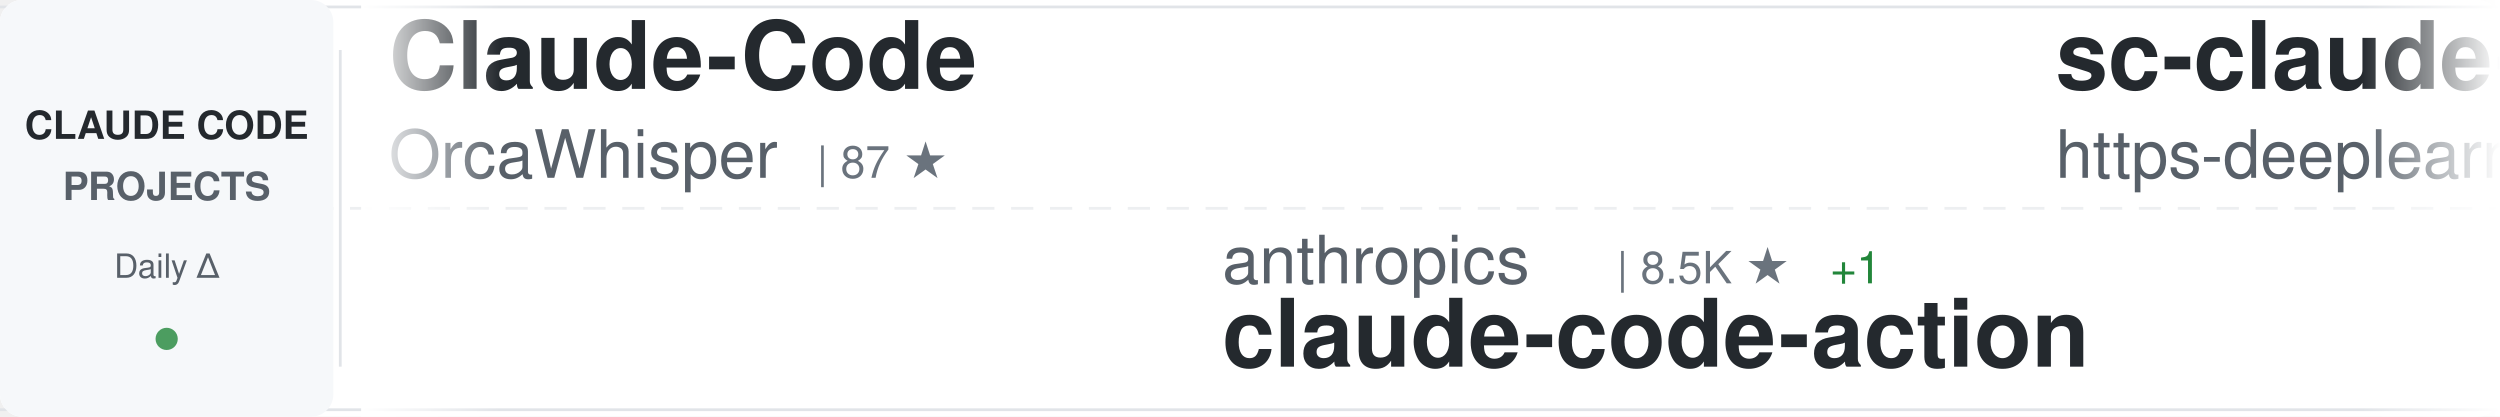
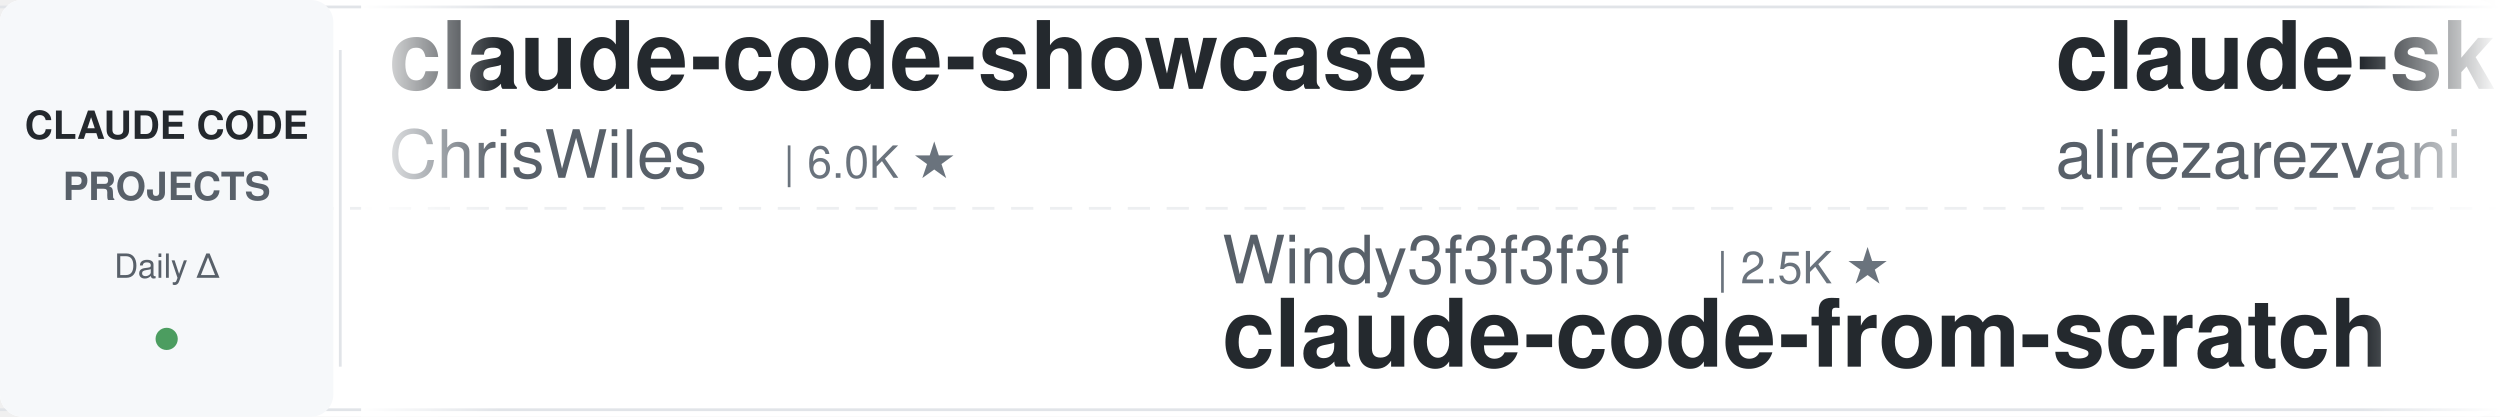
<svg xmlns="http://www.w3.org/2000/svg" width="900" height="150">
  <defs>
    <linearGradient id="awesomeLeftFade" x1="0%" y1="0%" x2="100%" y2="0%">
      <stop offset="0%" style="stop-color:#ffffff;stop-opacity:1" />
      <stop offset="100%" style="stop-color:#ffffff;stop-opacity:0" />
    </linearGradient>
    <linearGradient id="awesomeRightFade" x1="0%" y1="0%" x2="100%" y2="0%">
      <stop offset="0%" style="stop-color:#ffffff;stop-opacity:0" />
      <stop offset="100%" style="stop-color:#ffffff;stop-opacity:1" />
    </linearGradient>
  </defs>
  <rect width="900" height="150" fill="#ffffff" rx="8" />
  <rect x="0" y="2" width="900" height="1" fill="#e1e4e8" />
  <rect x="0" y="147" width="900" height="1" fill="#e1e4e8" />
  <line x1="0" y1="75" x2="900" y2="75" stroke="#e1e4e8" stroke-width="1" stroke-dasharray="8 6" opacity="0.6" />
  <rect x="0" y="0" width="120" height="150" fill="#f6f8fa" rx="8" />
  <text x="60" y="50" font-family="-apple-system, BlinkMacSystemFont, 'Segoe UI', Helvetica, Arial, sans-serif" font-size="14" font-weight="600" fill="#24292e" text-anchor="middle">CLAUDE CODE</text>
  <text x="60" y="72" font-family="-apple-system, BlinkMacSystemFont, 'Segoe UI', Helvetica, Arial, sans-serif" font-size="14" font-weight="600" fill="#586069" text-anchor="middle">PROJECTS</text>
  <text x="60" y="100" font-family="-apple-system, BlinkMacSystemFont, 'Segoe UI', Helvetica, Arial, sans-serif" font-size="12" font-weight="500" fill="#586069" text-anchor="middle">Daily Δ</text>
  <circle cx="60" cy="122" r="4" fill="#22863a" opacity="0.8" />
  <rect x="122" y="18" width="1" height="114" fill="#e1e4e8" />
  <clipPath id="awesomeTickerClip">
    <rect x="130" y="0" width="770" height="150" />
  </clipPath>
  <g clip-path="url(#awesomeTickerClip)">
    <g id="awesomeTickerItems">
      <animateTransform attributeName="transform" attributeType="XML" type="translate" from="0 0" to="-3000 0" dur="54s" repeatCount="indefinite" />
      <g transform="translate(0, 0)">
-         <text x="140" y="32" font-family="-apple-system, BlinkMacSystemFont, 'Segoe UI', Helvetica, Arial, sans-serif" font-size="34" font-weight="600" fill="#24292e">Claude-Code</text>
-         <text x="140" y="64" font-family="-apple-system, BlinkMacSystemFont, 'Segoe UI', Helvetica, Arial, sans-serif" font-size="24" font-weight="400" fill="#586069">OrcaWhisper</text>
-         <text x="294" y="64" font-family="-apple-system, BlinkMacSystemFont, 'Segoe UI', Helvetica, Arial, sans-serif" font-size="16" font-weight="500" fill="#6a737d">| 87 ★</text>
+         <text x="140" y="32" font-family="-apple-system, BlinkMacSystemFont, 'Segoe UI', Helvetica, Arial, sans-serif" font-size="34" font-weight="600" fill="#24292e">claude-code-showcase</text>
+         <text x="140" y="64" font-family="-apple-system, BlinkMacSystemFont, 'Segoe UI', Helvetica, Arial, sans-serif" font-size="24" font-weight="400" fill="#586069">ChrisWiles</text>
+         <text x="282" y="64" font-family="-apple-system, BlinkMacSystemFont, 'Segoe UI', Helvetica, Arial, sans-serif" font-size="16" font-weight="500" fill="#6a737d">| 6.0K ★</text>
      </g>
      <g transform="translate(300, 0)">
-         <text x="140" y="102" font-family="-apple-system, BlinkMacSystemFont, 'Segoe UI', Helvetica, Arial, sans-serif" font-size="24" font-weight="400" fill="#586069">anthropics</text>
-         <text x="282" y="102" font-family="-apple-system, BlinkMacSystemFont, 'Segoe UI', Helvetica, Arial, sans-serif" font-size="16" font-weight="500" fill="#6a737d">| 8.5K ★</text>
-         <text x="359" y="102" font-family="-apple-system, BlinkMacSystemFont, 'Segoe UI', Helvetica, Arial, sans-serif" font-size="16" font-weight="500" fill="#22863a"> +1</text>
-         <text x="140" y="132" font-family="-apple-system, BlinkMacSystemFont, 'Segoe UI', Helvetica, Arial, sans-serif" font-size="34" font-weight="600" fill="#24292e">claude-code-action</text>
+         <text x="140" y="102" font-family="-apple-system, BlinkMacSystemFont, 'Segoe UI', Helvetica, Arial, sans-serif" font-size="24" font-weight="400" fill="#586069">Windy3f3f3f3f</text>
+         <text x="318" y="102" font-family="-apple-system, BlinkMacSystemFont, 'Segoe UI', Helvetica, Arial, sans-serif" font-size="16" font-weight="500" fill="#6a737d">| 2.5K ★</text>
+         <text x="140" y="132" font-family="-apple-system, BlinkMacSystemFont, 'Segoe UI', Helvetica, Arial, sans-serif" font-size="34" font-weight="600" fill="#24292e">claude-code-from-scratch</text>
      </g>
      <g transform="translate(600, 0)">
-         <text x="140" y="32" font-family="-apple-system, BlinkMacSystemFont, 'Segoe UI', Helvetica, Arial, sans-serif" font-size="34" font-weight="600" fill="#24292e">sc-claude-code-files</text>
-         <text x="140" y="64" font-family="-apple-system, BlinkMacSystemFont, 'Segoe UI', Helvetica, Arial, sans-serif" font-size="24" font-weight="400" fill="#586069">https-deeplearning-ai</text>
-         <text x="414" y="64" font-family="-apple-system, BlinkMacSystemFont, 'Segoe UI', Helvetica, Arial, sans-serif" font-size="16" font-weight="500" fill="#6a737d">| 538 ★</text>
+         <text x="140" y="32" font-family="-apple-system, BlinkMacSystemFont, 'Segoe UI', Helvetica, Arial, sans-serif" font-size="34" font-weight="600" fill="#24292e">claude-skills</text>
+         <text x="140" y="64" font-family="-apple-system, BlinkMacSystemFont, 'Segoe UI', Helvetica, Arial, sans-serif" font-size="24" font-weight="400" fill="#586069">alirezarezvani</text>
+         <text x="330" y="64" font-family="-apple-system, BlinkMacSystemFont, 'Segoe UI', Helvetica, Arial, sans-serif" font-size="16" font-weight="500" fill="#6a737d">| 24.1K ★</text>
+         <text x="416" y="64" font-family="-apple-system, BlinkMacSystemFont, 'Segoe UI', Helvetica, Arial, sans-serif" font-size="16" font-weight="500" fill="#22863a"> +40</text>
      </g>
      <g transform="translate(900, 0)">
-         <text x="140" y="102" font-family="-apple-system, BlinkMacSystemFont, 'Segoe UI', Helvetica, Arial, sans-serif" font-size="24" font-weight="400" fill="#586069">luyao618</text>
-         <text x="258" y="102" font-family="-apple-system, BlinkMacSystemFont, 'Segoe UI', Helvetica, Arial, sans-serif" font-size="16" font-weight="500" fill="#6a737d">| 1.6K ★</text>
-         <text x="140" y="132" font-family="-apple-system, BlinkMacSystemFont, 'Segoe UI', Helvetica, Arial, sans-serif" font-size="34" font-weight="600" fill="#24292e">Claude-Code-Source-Study</text>
+         <text x="140" y="102" font-family="-apple-system, BlinkMacSystemFont, 'Segoe UI', Helvetica, Arial, sans-serif" font-size="24" font-weight="400" fill="#586069">shareAI-lab</text>
+         <text x="294" y="102" font-family="-apple-system, BlinkMacSystemFont, 'Segoe UI', Helvetica, Arial, sans-serif" font-size="16" font-weight="500" fill="#6a737d">| 73.5K ★</text>
+         <text x="380" y="102" font-family="-apple-system, BlinkMacSystemFont, 'Segoe UI', Helvetica, Arial, sans-serif" font-size="16" font-weight="500" fill="#22863a"> +7</text>
+         <text x="140" y="132" font-family="-apple-system, BlinkMacSystemFont, 'Segoe UI', Helvetica, Arial, sans-serif" font-size="34" font-weight="600" fill="#24292e">learn-claude-code</text>
      </g>
      <g transform="translate(1200, 0)">
-         <text x="140" y="32" font-family="-apple-system, BlinkMacSystemFont, 'Segoe UI', Helvetica, Arial, sans-serif" font-size="34" font-weight="600" fill="#24292e">everything-claude-code-z...</text>
-         <text x="140" y="64" font-family="-apple-system, BlinkMacSystemFont, 'Segoe UI', Helvetica, Arial, sans-serif" font-size="24" font-weight="400" fill="#586069">xu-xiang</text>
-         <text x="258" y="64" font-family="-apple-system, BlinkMacSystemFont, 'Segoe UI', Helvetica, Arial, sans-serif" font-size="16" font-weight="500" fill="#6a737d">| 1.8K ★</text>
-         <text x="335" y="64" font-family="-apple-system, BlinkMacSystemFont, 'Segoe UI', Helvetica, Arial, sans-serif" font-size="16" font-weight="500" fill="#22863a"> +2</text>
+         <text x="140" y="32" font-family="-apple-system, BlinkMacSystemFont, 'Segoe UI', Helvetica, Arial, sans-serif" font-size="34" font-weight="600" fill="#24292e">claude-code-source</text>
+         <text x="140" y="64" font-family="-apple-system, BlinkMacSystemFont, 'Segoe UI', Helvetica, Arial, sans-serif" font-size="24" font-weight="400" fill="#586069">JrCx7scC</text>
+         <text x="258" y="64" font-family="-apple-system, BlinkMacSystemFont, 'Segoe UI', Helvetica, Arial, sans-serif" font-size="16" font-weight="500" fill="#6a737d">| 373 ★</text>
      </g>
      <g transform="translate(1500, 0)">
-         <text x="140" y="102" font-family="-apple-system, BlinkMacSystemFont, 'Segoe UI', Helvetica, Arial, sans-serif" font-size="24" font-weight="400" fill="#586069">Yeachan-Heo</text>
-         <text x="294" y="102" font-family="-apple-system, BlinkMacSystemFont, 'Segoe UI', Helvetica, Arial, sans-serif" font-size="16" font-weight="500" fill="#6a737d">| 38.4K ★</text>
-         <text x="380" y="102" font-family="-apple-system, BlinkMacSystemFont, 'Segoe UI', Helvetica, Arial, sans-serif" font-size="16" font-weight="500" fill="#22863a"> +6</text>
-         <text x="140" y="132" font-family="-apple-system, BlinkMacSystemFont, 'Segoe UI', Helvetica, Arial, sans-serif" font-size="34" font-weight="600" fill="#24292e">oh-my-claudecode</text>
+         <text x="140" y="102" font-family="-apple-system, BlinkMacSystemFont, 'Segoe UI', Helvetica, Arial, sans-serif" font-size="24" font-weight="400" fill="#586069">digitalsamba</text>
+         <text x="306" y="102" font-family="-apple-system, BlinkMacSystemFont, 'Segoe UI', Helvetica, Arial, sans-serif" font-size="16" font-weight="500" fill="#6a737d">| 1.9K ★</text>
+         <text x="140" y="132" font-family="-apple-system, BlinkMacSystemFont, 'Segoe UI', Helvetica, Arial, sans-serif" font-size="34" font-weight="600" fill="#24292e">claude-code-video-toolki...</text>
      </g>
      <g transform="translate(1800, 0)">
        <text x="140" y="32" font-family="-apple-system, BlinkMacSystemFont, 'Segoe UI', Helvetica, Arial, sans-serif" font-size="34" font-weight="600" fill="#24292e">Claude-code</text>
-         <text x="140" y="64" font-family="-apple-system, BlinkMacSystemFont, 'Segoe UI', Helvetica, Arial, sans-serif" font-size="24" font-weight="400" fill="#586069">zstmfhy</text>
-         <text x="246" y="64" font-family="-apple-system, BlinkMacSystemFont, 'Segoe UI', Helvetica, Arial, sans-serif" font-size="16" font-weight="500" fill="#6a737d">| 190 ★</text>
+         <text x="140" y="64" font-family="-apple-system, BlinkMacSystemFont, 'Segoe UI', Helvetica, Arial, sans-serif" font-size="24" font-weight="400" fill="#586069">fazxes</text>
+         <text x="234" y="64" font-family="-apple-system, BlinkMacSystemFont, 'Segoe UI', Helvetica, Arial, sans-serif" font-size="16" font-weight="500" fill="#6a737d">| 230 ★</text>
      </g>
      <g transform="translate(2100, 0)">
-         <text x="140" y="102" font-family="-apple-system, BlinkMacSystemFont, 'Segoe UI', Helvetica, Arial, sans-serif" font-size="24" font-weight="400" fill="#586069">musistudio</text>
-         <text x="282" y="102" font-family="-apple-system, BlinkMacSystemFont, 'Segoe UI', Helvetica, Arial, sans-serif" font-size="16" font-weight="500" fill="#6a737d">| 36.5K ★</text>
-         <text x="368" y="102" font-family="-apple-system, BlinkMacSystemFont, 'Segoe UI', Helvetica, Arial, sans-serif" font-size="16" font-weight="500" fill="#22863a"> +2</text>
-         <text x="140" y="132" font-family="-apple-system, BlinkMacSystemFont, 'Segoe UI', Helvetica, Arial, sans-serif" font-size="34" font-weight="600" fill="#24292e">claude-code-router</text>
+         <text x="140" y="102" font-family="-apple-system, BlinkMacSystemFont, 'Segoe UI', Helvetica, Arial, sans-serif" font-size="24" font-weight="400" fill="#586069">rohitg00</text>
+         <text x="258" y="102" font-family="-apple-system, BlinkMacSystemFont, 'Segoe UI', Helvetica, Arial, sans-serif" font-size="16" font-weight="500" fill="#6a737d">| 2.5K ★</text>
+         <text x="335" y="102" font-family="-apple-system, BlinkMacSystemFont, 'Segoe UI', Helvetica, Arial, sans-serif" font-size="16" font-weight="500" fill="#22863a"> +2</text>
+         <text x="140" y="132" font-family="-apple-system, BlinkMacSystemFont, 'Segoe UI', Helvetica, Arial, sans-serif" font-size="34" font-weight="600" fill="#24292e">awesome-claude-code-tool...</text>
      </g>
      <g transform="translate(2400, 0)">
-         <text x="140" y="32" font-family="-apple-system, BlinkMacSystemFont, 'Segoe UI', Helvetica, Arial, sans-serif" font-size="34" font-weight="600" fill="#24292e">claude-howto</text>
-         <text x="140" y="64" font-family="-apple-system, BlinkMacSystemFont, 'Segoe UI', Helvetica, Arial, sans-serif" font-size="24" font-weight="400" fill="#586069">luongnv89</text>
-         <text x="270" y="64" font-family="-apple-system, BlinkMacSystemFont, 'Segoe UI', Helvetica, Arial, sans-serif" font-size="16" font-weight="500" fill="#6a737d">| 40.9K ★</text>
-         <text x="356" y="64" font-family="-apple-system, BlinkMacSystemFont, 'Segoe UI', Helvetica, Arial, sans-serif" font-size="16" font-weight="500" fill="#22863a"> +4</text>
+         <text x="140" y="32" font-family="-apple-system, BlinkMacSystemFont, 'Segoe UI', Helvetica, Arial, sans-serif" font-size="34" font-weight="600" fill="#24292e">claude-code-plugins-plus...</text>
+         <text x="140" y="64" font-family="-apple-system, BlinkMacSystemFont, 'Segoe UI', Helvetica, Arial, sans-serif" font-size="24" font-weight="400" fill="#586069">jeremylongshore</text>
+         <text x="342" y="64" font-family="-apple-system, BlinkMacSystemFont, 'Segoe UI', Helvetica, Arial, sans-serif" font-size="16" font-weight="500" fill="#6a737d">| 2.6K ★</text>
+         <text x="419" y="64" font-family="-apple-system, BlinkMacSystemFont, 'Segoe UI', Helvetica, Arial, sans-serif" font-size="16" font-weight="500" fill="#22863a"> +1</text>
      </g>
      <g transform="translate(2700, 0)">
-         <text x="140" y="102" font-family="-apple-system, BlinkMacSystemFont, 'Segoe UI', Helvetica, Arial, sans-serif" font-size="24" font-weight="400" fill="#586069">davila7</text>
-         <text x="246" y="102" font-family="-apple-system, BlinkMacSystemFont, 'Segoe UI', Helvetica, Arial, sans-serif" font-size="16" font-weight="500" fill="#6a737d">| 30.1K ★</text>
-         <text x="140" y="132" font-family="-apple-system, BlinkMacSystemFont, 'Segoe UI', Helvetica, Arial, sans-serif" font-size="34" font-weight="600" fill="#24292e">claude-code-templates</text>
+         <text x="140" y="102" font-family="-apple-system, BlinkMacSystemFont, 'Segoe UI', Helvetica, Arial, sans-serif" font-size="24" font-weight="400" fill="#586069">darcyegb</text>
+         <text x="258" y="102" font-family="-apple-system, BlinkMacSystemFont, 'Segoe UI', Helvetica, Arial, sans-serif" font-size="16" font-weight="500" fill="#6a737d">| 756 ★</text>
+         <text x="140" y="132" font-family="-apple-system, BlinkMacSystemFont, 'Segoe UI', Helvetica, Arial, sans-serif" font-size="34" font-weight="600" fill="#24292e">ClaudeCodeAgents</text>
      </g>
      <g transform="translate(3000, 0)">
-         <text x="140" y="32" font-family="-apple-system, BlinkMacSystemFont, 'Segoe UI', Helvetica, Arial, sans-serif" font-size="34" font-weight="600" fill="#24292e">Claude-Code</text>
-         <text x="140" y="64" font-family="-apple-system, BlinkMacSystemFont, 'Segoe UI', Helvetica, Arial, sans-serif" font-size="24" font-weight="400" fill="#586069">OrcaWhisper</text>
-         <text x="294" y="64" font-family="-apple-system, BlinkMacSystemFont, 'Segoe UI', Helvetica, Arial, sans-serif" font-size="16" font-weight="500" fill="#6a737d">| 87 ★</text>
+         <text x="140" y="32" font-family="-apple-system, BlinkMacSystemFont, 'Segoe UI', Helvetica, Arial, sans-serif" font-size="34" font-weight="600" fill="#24292e">claude-code-showcase</text>
+         <text x="140" y="64" font-family="-apple-system, BlinkMacSystemFont, 'Segoe UI', Helvetica, Arial, sans-serif" font-size="24" font-weight="400" fill="#586069">ChrisWiles</text>
+         <text x="282" y="64" font-family="-apple-system, BlinkMacSystemFont, 'Segoe UI', Helvetica, Arial, sans-serif" font-size="16" font-weight="500" fill="#6a737d">| 6.0K ★</text>
      </g>
      <g transform="translate(3300, 0)">
-         <text x="140" y="102" font-family="-apple-system, BlinkMacSystemFont, 'Segoe UI', Helvetica, Arial, sans-serif" font-size="24" font-weight="400" fill="#586069">anthropics</text>
-         <text x="282" y="102" font-family="-apple-system, BlinkMacSystemFont, 'Segoe UI', Helvetica, Arial, sans-serif" font-size="16" font-weight="500" fill="#6a737d">| 8.5K ★</text>
-         <text x="359" y="102" font-family="-apple-system, BlinkMacSystemFont, 'Segoe UI', Helvetica, Arial, sans-serif" font-size="16" font-weight="500" fill="#22863a"> +1</text>
-         <text x="140" y="132" font-family="-apple-system, BlinkMacSystemFont, 'Segoe UI', Helvetica, Arial, sans-serif" font-size="34" font-weight="600" fill="#24292e">claude-code-action</text>
+         <text x="140" y="102" font-family="-apple-system, BlinkMacSystemFont, 'Segoe UI', Helvetica, Arial, sans-serif" font-size="24" font-weight="400" fill="#586069">Windy3f3f3f3f</text>
+         <text x="318" y="102" font-family="-apple-system, BlinkMacSystemFont, 'Segoe UI', Helvetica, Arial, sans-serif" font-size="16" font-weight="500" fill="#6a737d">| 2.5K ★</text>
+         <text x="140" y="132" font-family="-apple-system, BlinkMacSystemFont, 'Segoe UI', Helvetica, Arial, sans-serif" font-size="34" font-weight="600" fill="#24292e">claude-code-from-scratch</text>
      </g>
      <g transform="translate(3600, 0)">
-         <text x="140" y="32" font-family="-apple-system, BlinkMacSystemFont, 'Segoe UI', Helvetica, Arial, sans-serif" font-size="34" font-weight="600" fill="#24292e">sc-claude-code-files</text>
-         <text x="140" y="64" font-family="-apple-system, BlinkMacSystemFont, 'Segoe UI', Helvetica, Arial, sans-serif" font-size="24" font-weight="400" fill="#586069">https-deeplearning-ai</text>
-         <text x="414" y="64" font-family="-apple-system, BlinkMacSystemFont, 'Segoe UI', Helvetica, Arial, sans-serif" font-size="16" font-weight="500" fill="#6a737d">| 538 ★</text>
+         <text x="140" y="32" font-family="-apple-system, BlinkMacSystemFont, 'Segoe UI', Helvetica, Arial, sans-serif" font-size="34" font-weight="600" fill="#24292e">claude-skills</text>
+         <text x="140" y="64" font-family="-apple-system, BlinkMacSystemFont, 'Segoe UI', Helvetica, Arial, sans-serif" font-size="24" font-weight="400" fill="#586069">alirezarezvani</text>
+         <text x="330" y="64" font-family="-apple-system, BlinkMacSystemFont, 'Segoe UI', Helvetica, Arial, sans-serif" font-size="16" font-weight="500" fill="#6a737d">| 24.1K ★</text>
+         <text x="416" y="64" font-family="-apple-system, BlinkMacSystemFont, 'Segoe UI', Helvetica, Arial, sans-serif" font-size="16" font-weight="500" fill="#22863a"> +40</text>
      </g>
      <g transform="translate(3900, 0)">
-         <text x="140" y="102" font-family="-apple-system, BlinkMacSystemFont, 'Segoe UI', Helvetica, Arial, sans-serif" font-size="24" font-weight="400" fill="#586069">luyao618</text>
-         <text x="258" y="102" font-family="-apple-system, BlinkMacSystemFont, 'Segoe UI', Helvetica, Arial, sans-serif" font-size="16" font-weight="500" fill="#6a737d">| 1.6K ★</text>
-         <text x="140" y="132" font-family="-apple-system, BlinkMacSystemFont, 'Segoe UI', Helvetica, Arial, sans-serif" font-size="34" font-weight="600" fill="#24292e">Claude-Code-Source-Study</text>
+         <text x="140" y="102" font-family="-apple-system, BlinkMacSystemFont, 'Segoe UI', Helvetica, Arial, sans-serif" font-size="24" font-weight="400" fill="#586069">shareAI-lab</text>
+         <text x="294" y="102" font-family="-apple-system, BlinkMacSystemFont, 'Segoe UI', Helvetica, Arial, sans-serif" font-size="16" font-weight="500" fill="#6a737d">| 73.5K ★</text>
+         <text x="380" y="102" font-family="-apple-system, BlinkMacSystemFont, 'Segoe UI', Helvetica, Arial, sans-serif" font-size="16" font-weight="500" fill="#22863a"> +7</text>
+         <text x="140" y="132" font-family="-apple-system, BlinkMacSystemFont, 'Segoe UI', Helvetica, Arial, sans-serif" font-size="34" font-weight="600" fill="#24292e">learn-claude-code</text>
      </g>
    </g>
  </g>
  <rect x="130" y="0" width="50" height="150" fill="url(#awesomeLeftFade)" />
  <rect x="850" y="0" width="50" height="150" fill="url(#awesomeRightFade)" />
</svg>
